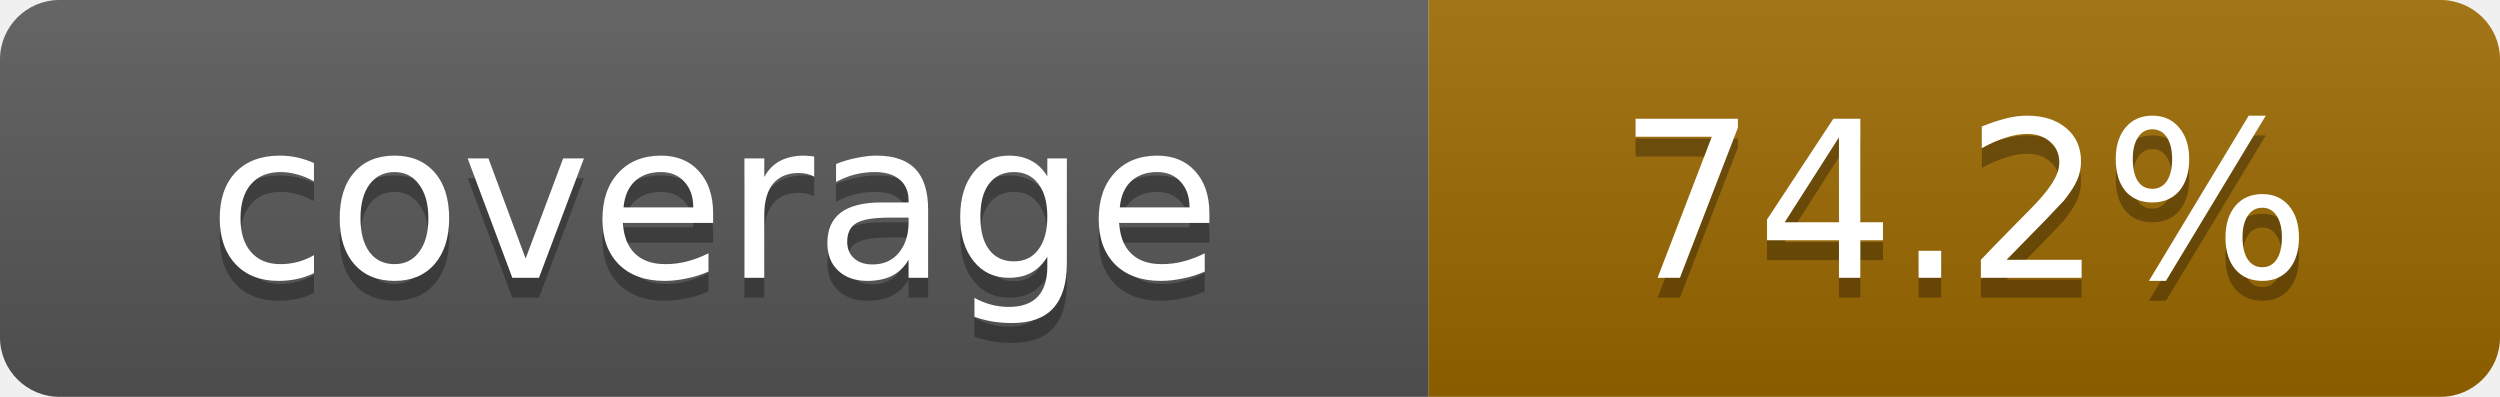
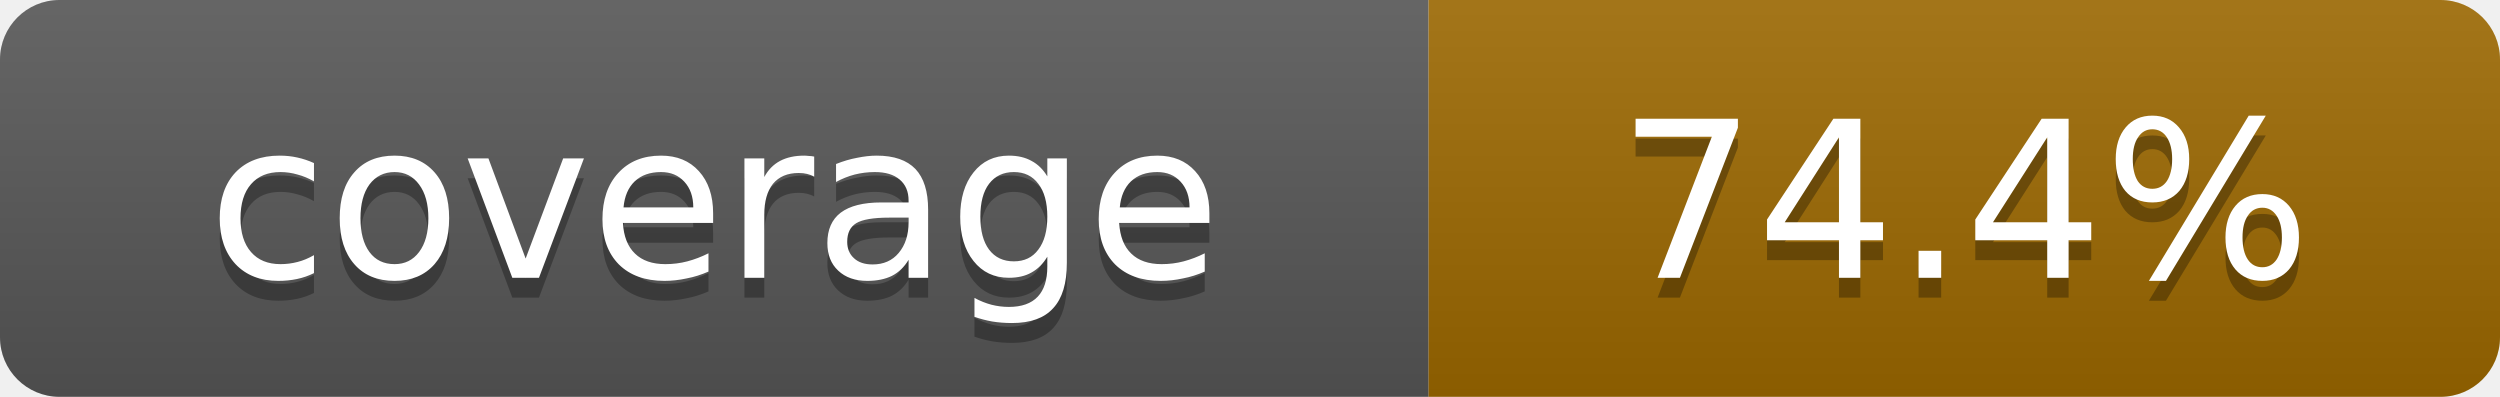
- <svg xmlns="http://www.w3.org/2000/svg" width="126" height="20" role="img" aria-label="coverage: 74.2%">
+ <svg xmlns="http://www.w3.org/2000/svg" width="126" height="20" role="img" aria-label="coverage: 74.4%">
  <linearGradient id="s" x2="0" y2="100%">
    <stop offset="0" stop-color="#fff" stop-opacity=".1" />
    <stop offset="1" stop-opacity=".1" />
  </linearGradient>
  <clipPath id="r">
    <rect width="126" height="20" rx="3" fill="#fff" />
  </clipPath>
  <g clip-path="url(#r)">
    <rect width="72" height="20" fill="#555" />
    <rect x="72" width="54" height="20" fill="#9a6700" />
    <rect width="126" height="20" fill="url(#s)" />
  </g>
  <g fill="#fff" text-anchor="middle" font-family="Verdana,Geneva,DejaVu Sans,sans-serif" font-size="11">
    <text x="36.0" y="15" fill="#010101" fill-opacity=".3">coverage</text>
    <text x="36.0" y="14">coverage</text>
-     <text x="99.0" y="15" fill="#010101" fill-opacity=".3">74.2%</text>
-     <text x="99.0" y="14">74.2%</text>
+     <text x="99.0" y="15" fill="#010101" fill-opacity=".3">74.4%</text>
+     <text x="99.0" y="14">74.4%</text>
  </g>
</svg>
